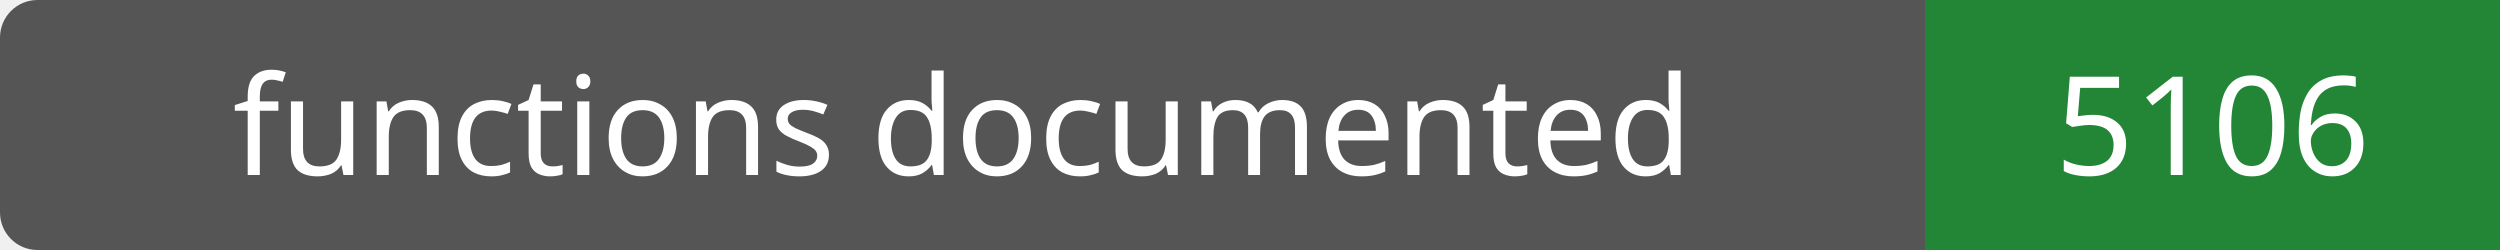
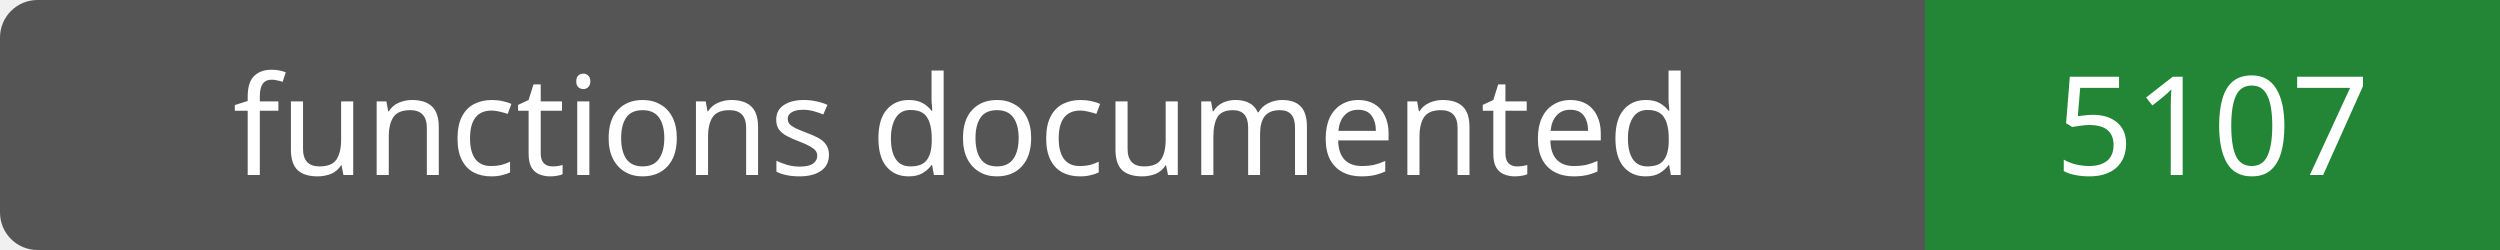
- <svg xmlns="http://www.w3.org/2000/svg" width="200" height="20" role="img" aria-label="functions documented: 5106">
+ <svg xmlns="http://www.w3.org/2000/svg" width="200" height="20" role="img" aria-label="functions documented: 5107">
  <rect width="200" height="20" rx="3" fill="#555" />
  <path fill="#238636" d="M154 0h46v20H154z" />
  <g fill="#fff" text-anchor="middle" font-family="Verdana,sans-serif" font-size="11">
    <text x="77.0" y="14">functions documented</text>
-     <text x="177.0" y="14">5106</text>
+     <text x="177.0" y="14">5107</text>
  </g>
</svg>
